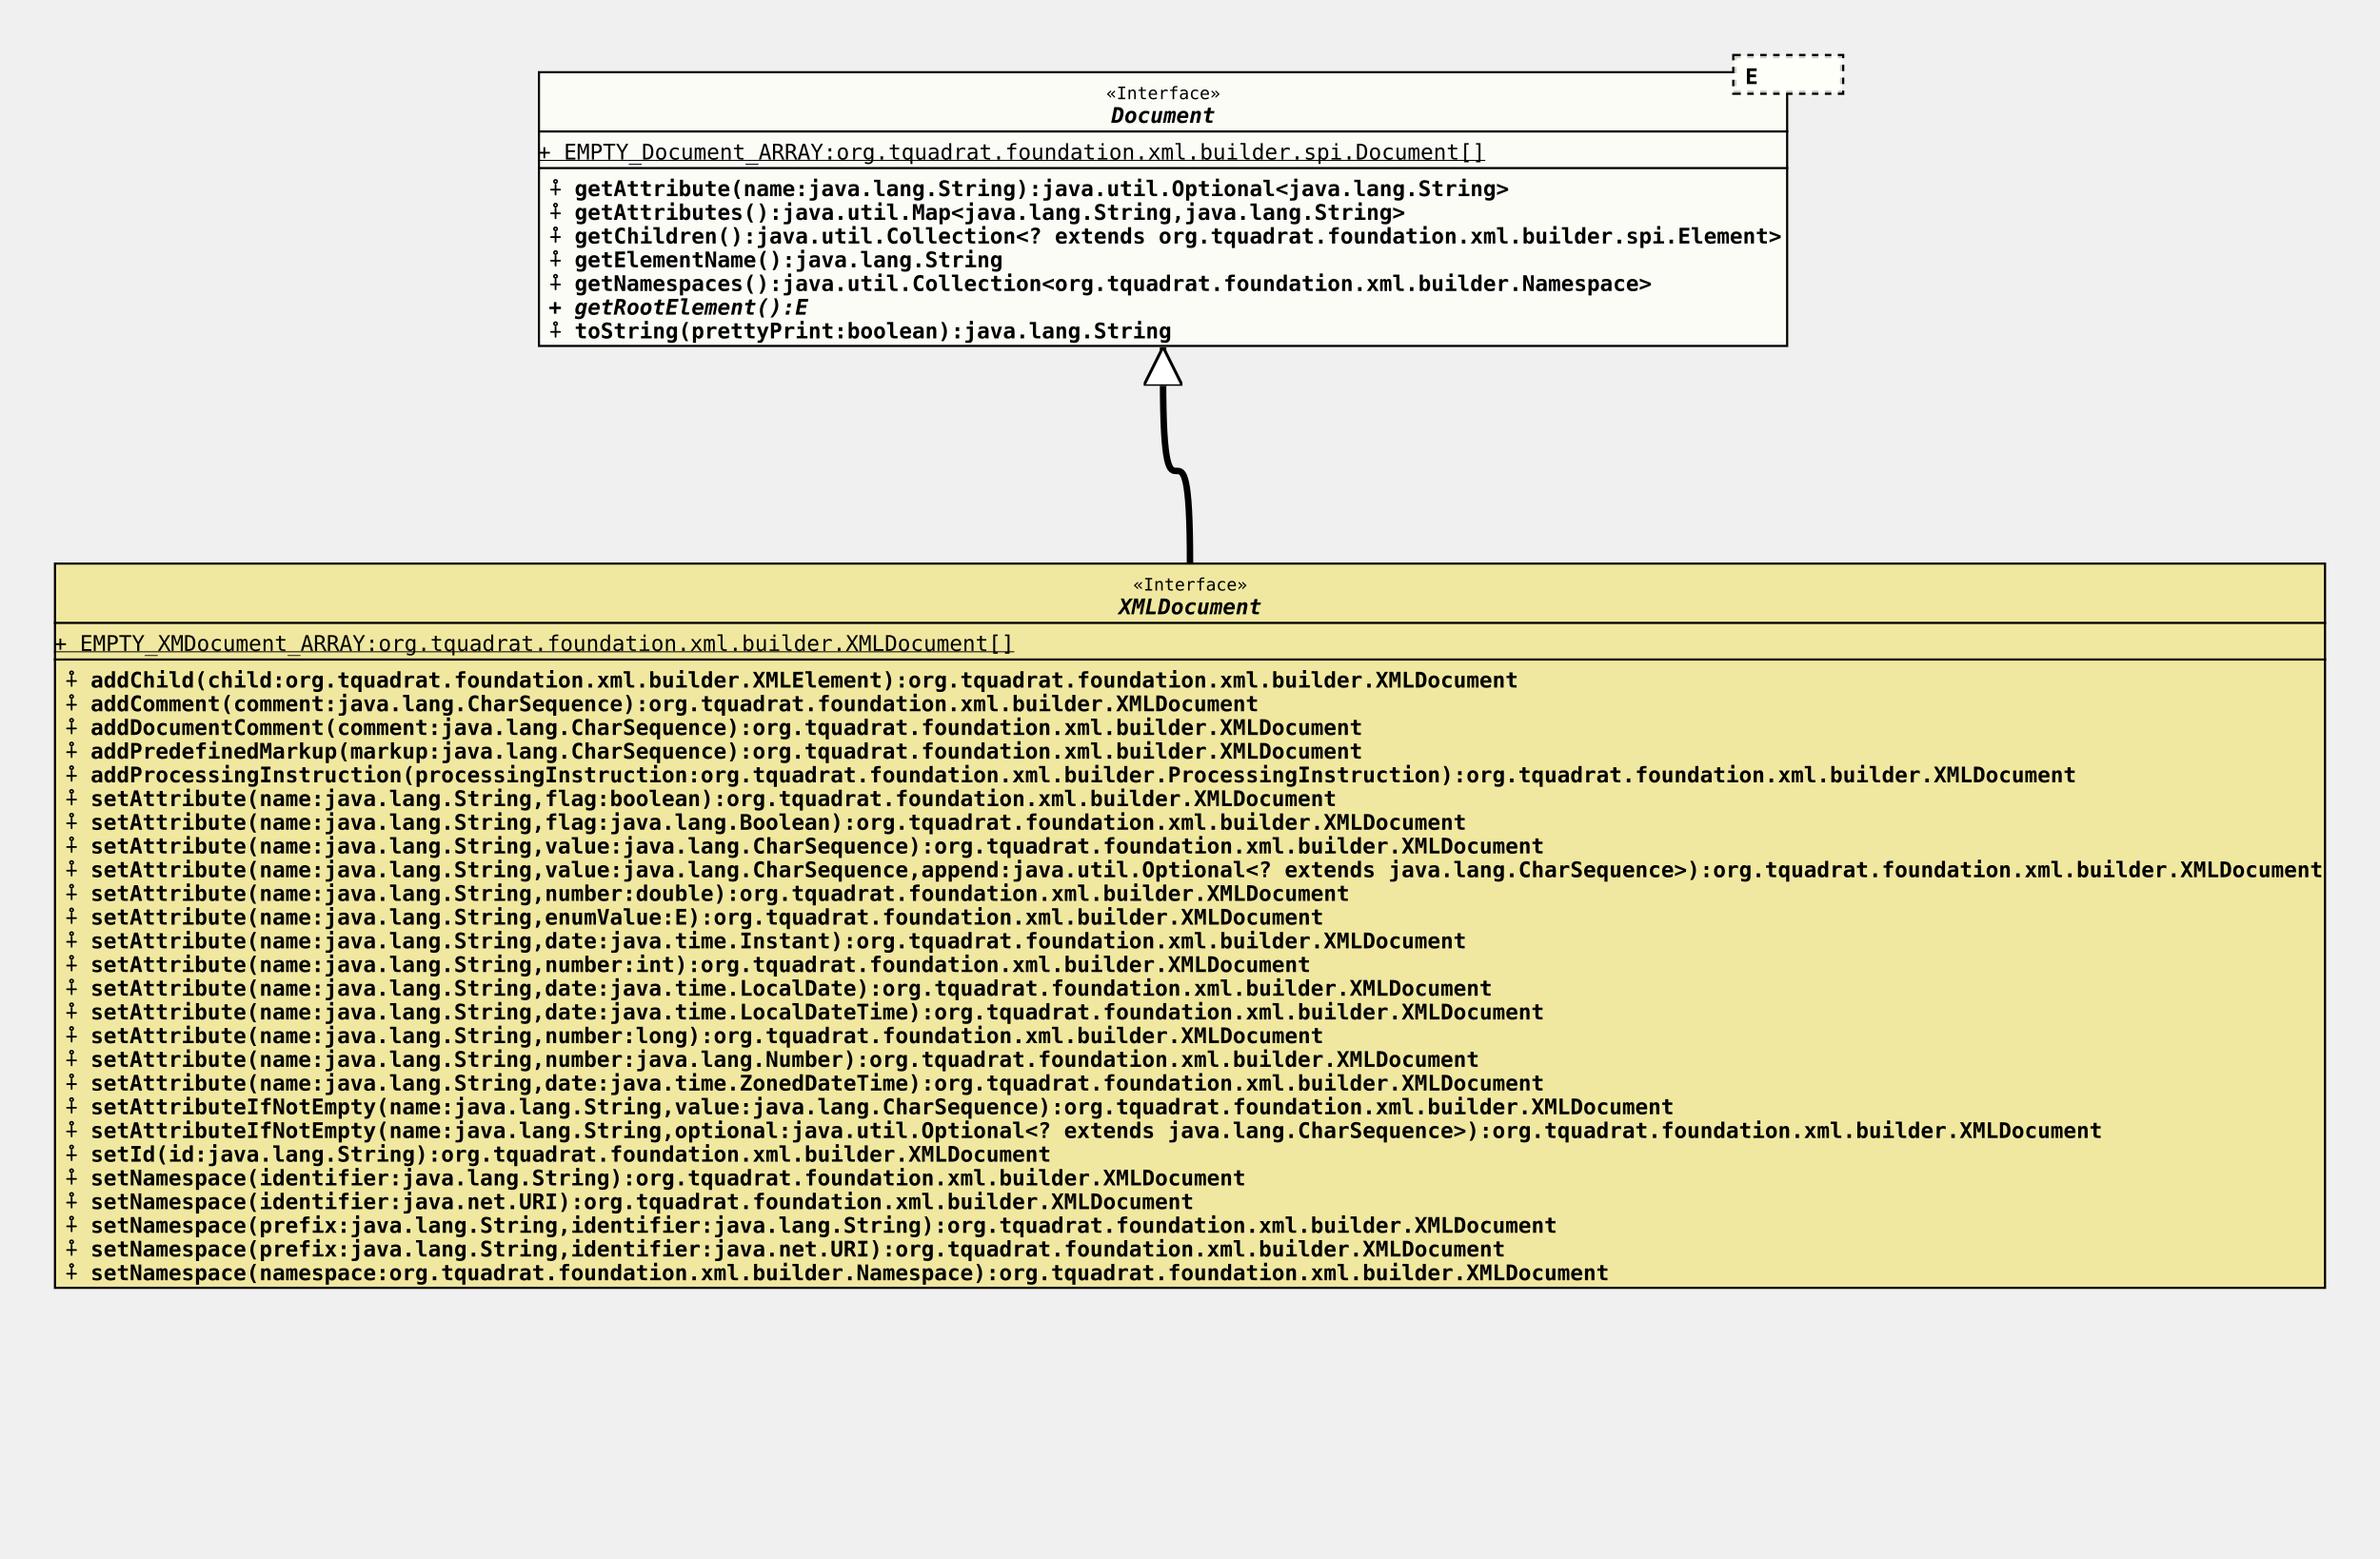
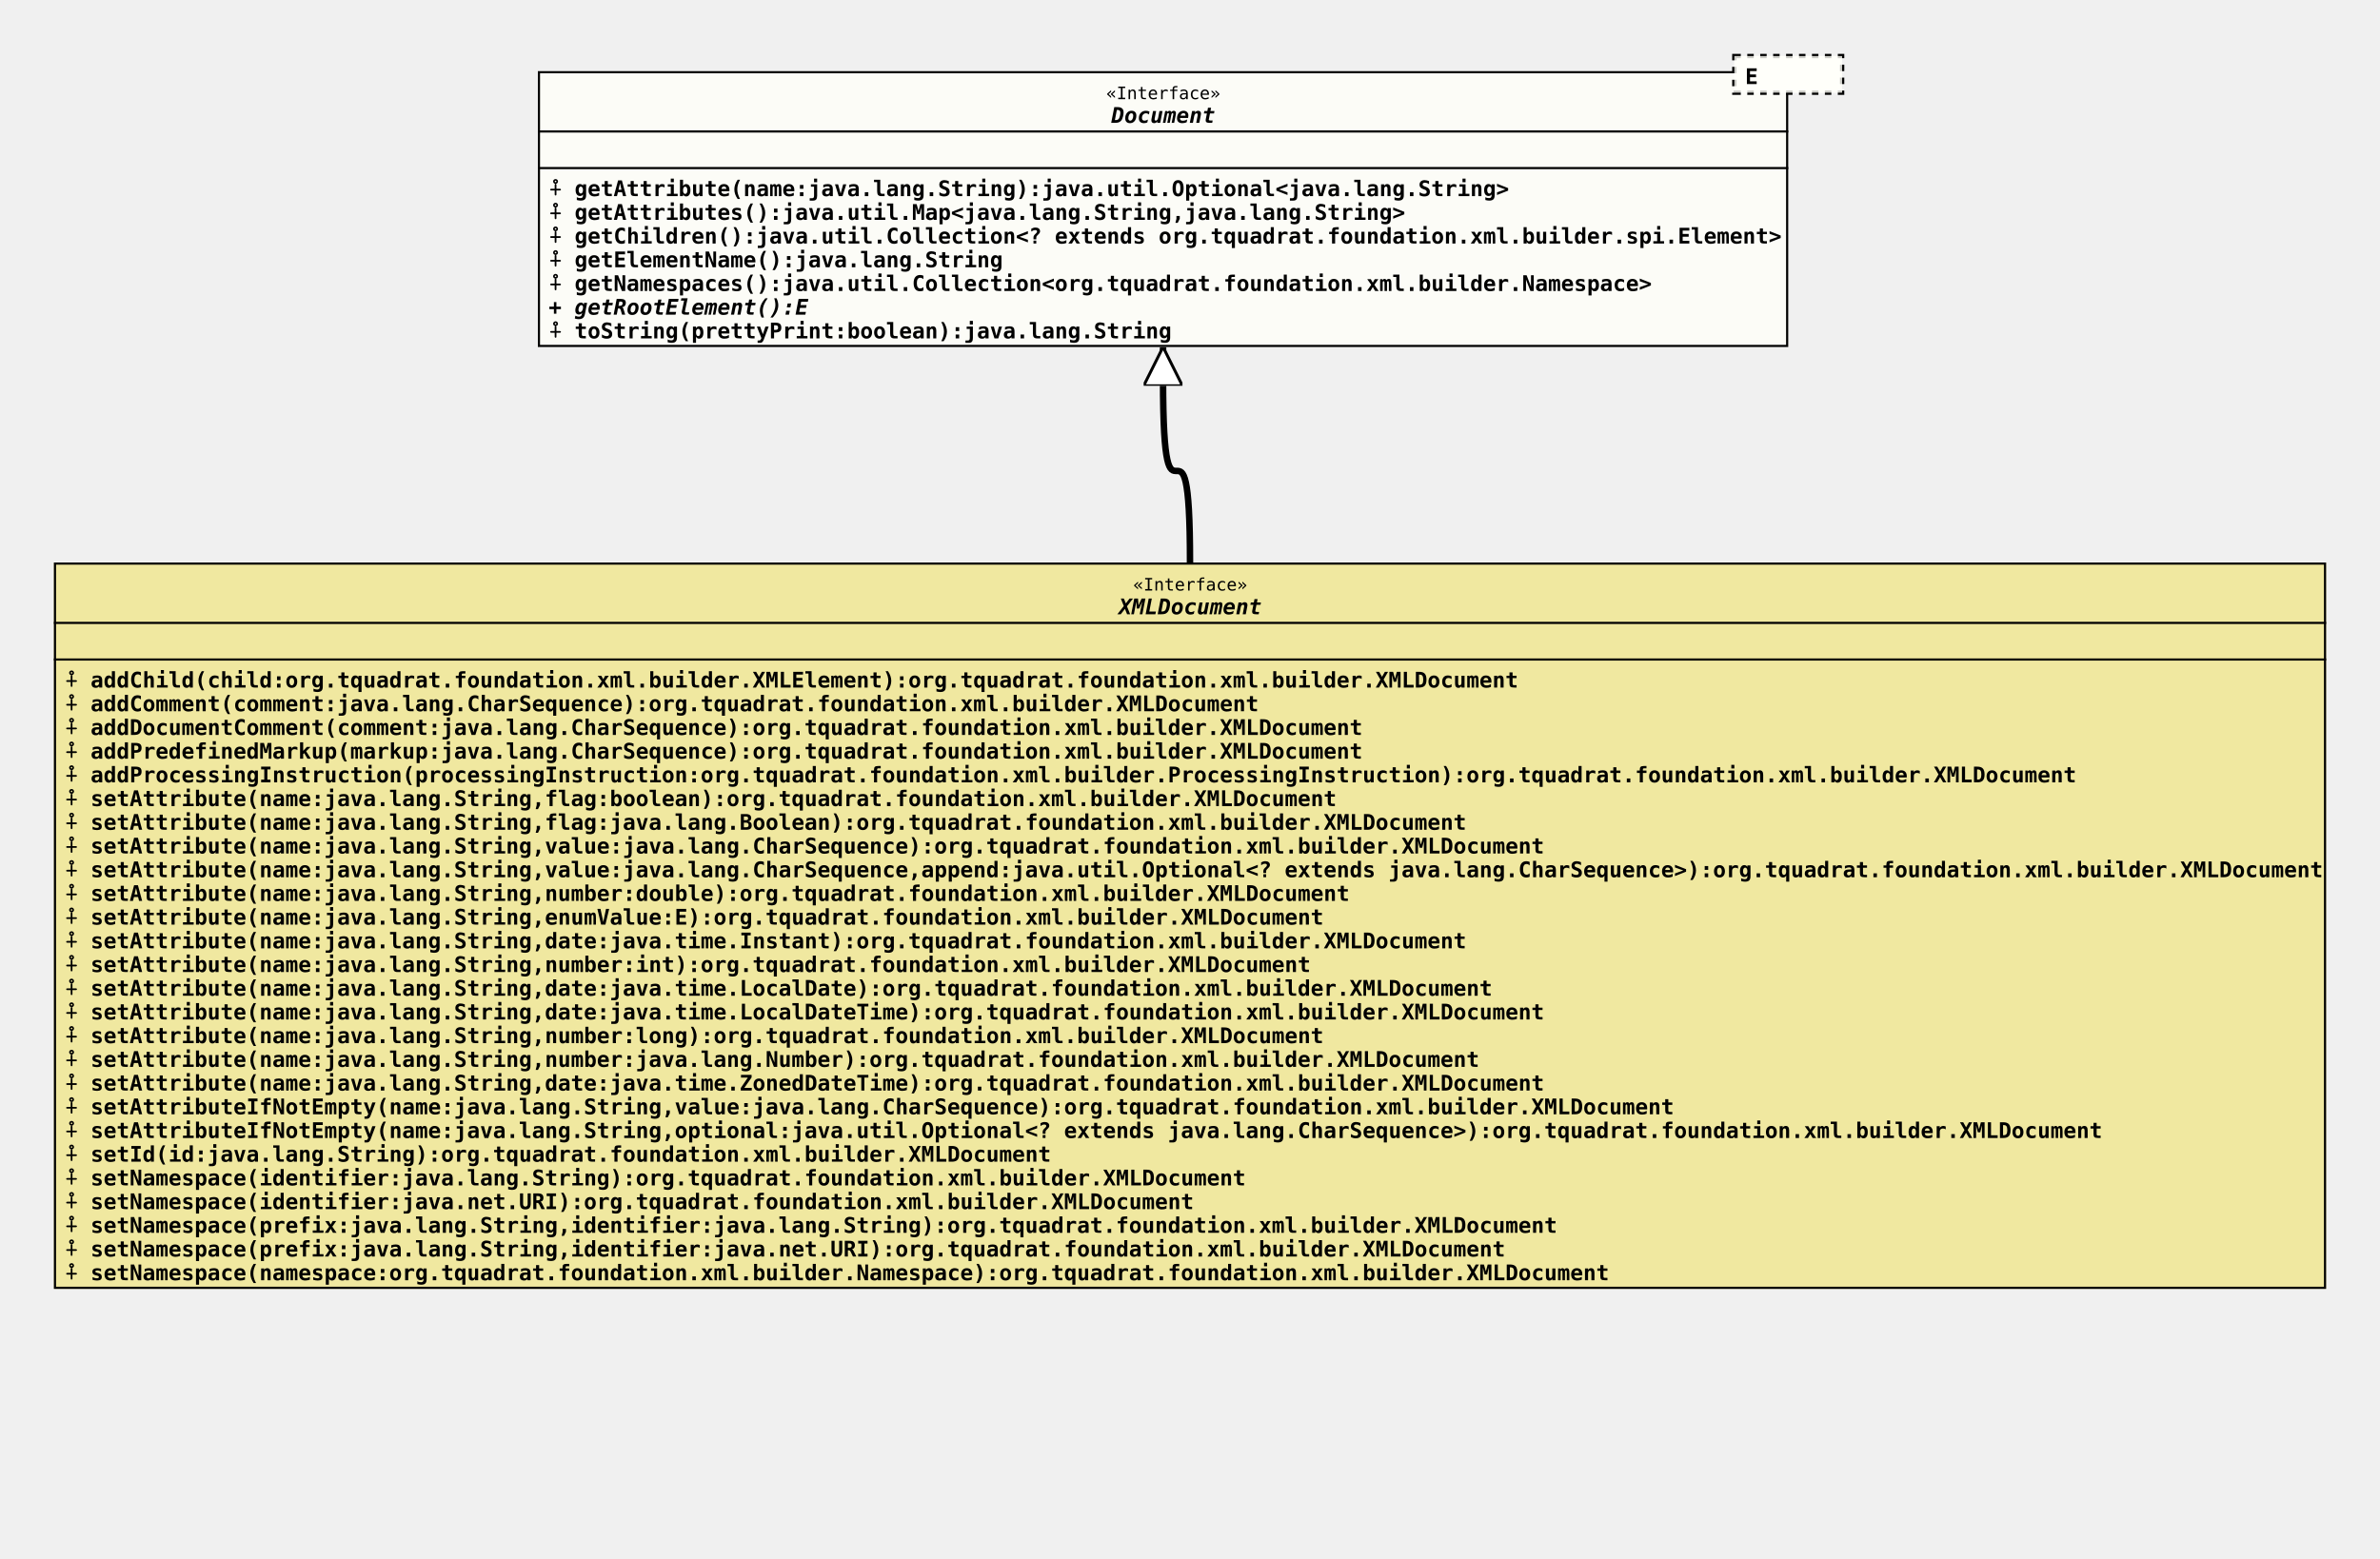
<svg xmlns="http://www.w3.org/2000/svg" xmlns:xlink="http://www.w3.org/1999/xlink" version="1.1" baseProfile="full" width="1104.000" height="723.000">
  <defs>
    <style>
            line
            {
              stroke: black;
            }
            line.separator
            {
              stroke:       black;
              stroke-width: 1;
            }
            marker
            {
              fill: white;
            }
            path
            {
              fill:   white;
              stroke: black;
            }
            path.implementation
            {
              fill:             none;
              stroke-dasharray: 5,5;
              stroke-width:     3;
            }
            path.inheritance
            {
              fill:         none;
              stroke-width: 3;
            }
            rect
            {
              fill:         none;
              stroke:       black;
              stroke-width: 2;
            }
            rect.externalClass
            {
              fill:         #D0D0D0;
              fill-opacity: 0.8;
            }
            rect.focusClass
            {
              fill:         #FFFFF9;
              fill-opacity: 0.8;
            }
            rect.otherClass
            {
              fill:         #F0E68C;
              fill-opacity: 0.8;
            }
            rect.template
            {
              fill:             #FFFFFF;
              fill-opacity:     1.0;
              stroke-dasharray: 3,3;
            }
            text
            {
              font-family: monospace;
              font-size:   10px;
              font-weight: bold;
            }
            text.abstract
            {
              font-style: italic;
            }
            text.final
            {
              text-decoration: underline;
            }
            text.static
            {
              font-weight: normal;
            }
            text.stereotype
            {
              font-size:   8px;
              font-weight: normal;
            }
            </style>
    <marker id="inheritance" viewBox="0,0,40,40" markerUnits="strokeWidth" refX="40" refY="20" markerWidth="6" markerHeight="6" orient="auto">
      <path d="M40,20 l-40,-20 v40 Z" fill="#ffffff" stroke="#000000" stroke-width="3" />
    </marker>
    <marker id="implementation" viewBox="0,0,40,40" markerUnits="strokeWidth" refX="40" refY="20" markerWidth="6" markerHeight="6" orient="auto">
      <path d="M40,20 l-40,-20 v40 Z" fill="#ffffff" stroke="#000000" stroke-width="3" />
    </marker>
    <clipPath id="ID000001">
      <rect class="focusClass" height="128.000" width="580.000" x="0.000" y="8.000" />
    </clipPath>
    <symbol id="org.tquadrat.foundation.xml.builder.spi.Document">
      <g>
        <g class="focusClass" clip-path="url(#ID000001)">
          <rect x="0.000" y="8.000" width="580.000" height="128.000" class="focusClass" />
          <line x1="0.000" y1="36.000" x2="580.000" y2="36.000" class="separator" />
          <text x="263.600" y="21.000" class="stereotype">«Interface»</text>
          <text x="266.000" y="32.000" class="abstract">Document</text>
          <line x1="0.000" y1="53.000" x2="580.000" y2="53.000" class="separator" />
-           <text y="49.000" class="static final">+ EMPTY_Document_ARRAY:org.tquadrat.foundation.xml.builder.spi.Document[]</text>
+           <text x="5.000" y="49.000" />
          <text x="5.000" y="66.000">⨢ getAttribute(name:java.lang.String):java.util.Optional&lt;java.lang.String&gt;</text>
          <text x="5.000" y="77.000">⨢ getAttributes():java.util.Map&lt;java.lang.String,java.lang.String&gt;</text>
          <text x="5.000" y="88.000">⨢ getChildren():java.util.Collection&lt;? extends org.tquadrat.foundation.xml.builder.spi.Element&gt;</text>
          <text x="5.000" y="99.000">⨢ getElementName():java.lang.String</text>
          <text x="5.000" y="110.000">⨢ getNamespaces():java.util.Collection&lt;org.tquadrat.foundation.xml.builder.Namespace&gt;</text>
          <text x="5.000" y="121.000" class="abstract">+ getRootElement():E</text>
          <text x="5.000" y="132.000">⨢ toString(prettyPrint:boolean):java.lang.String</text>
        </g>
        <g transform="translate(555.000 0.000)">
          <rect x="0.000" y="1.000" width="50.000" height="17.000" class="template" />
          <rect x="0.000" y="1.000" width="50.000" height="17.000" class="focusClass" stroke="none" stroke-opacity="0.0" />
          <text x="5.000" y="14.000">E</text>
        </g>
      </g>
    </symbol>
    <clipPath id="ID000002">
      <rect class="otherClass" height="337.000" width="1054.000" x="0.000" y="0.000" />
    </clipPath>
    <symbol id="org.tquadrat.foundation.xml.builder.XMLDocument">
      <g>
        <g clip-path="url(#ID000002)">
          <rect x="0.000" y="0.000" width="1054.000" height="337.000" class="otherClass" />
          <line x1="0.000" y1="28.000" x2="1054.000" y2="28.000" class="separator" />
          <text x="500.600" y="13.000" class="stereotype">«Interface»</text>
          <text x="494.000" y="24.000" class="abstract">XMLDocument</text>
          <line x1="0.000" y1="45.000" x2="1054.000" y2="45.000" class="separator" />
-           <text y="41.000" class="static final">+ EMPTY_XMDocument_ARRAY:org.tquadrat.foundation.xml.builder.XMLDocument[]</text>
+           <text x="5.000" y="41.000" />
          <text x="5.000" y="58.000">⨢ addChild(child:org.tquadrat.foundation.xml.builder.XMLElement):org.tquadrat.foundation.xml.builder.XMLDocument</text>
          <text x="5.000" y="69.000">⨢ addComment(comment:java.lang.CharSequence):org.tquadrat.foundation.xml.builder.XMLDocument</text>
          <text x="5.000" y="80.000">⨢ addDocumentComment(comment:java.lang.CharSequence):org.tquadrat.foundation.xml.builder.XMLDocument</text>
          <text x="5.000" y="91.000">⨢ addPredefinedMarkup(markup:java.lang.CharSequence):org.tquadrat.foundation.xml.builder.XMLDocument</text>
          <text x="5.000" y="102.000">⨢ addProcessingInstruction(processingInstruction:org.tquadrat.foundation.xml.builder.ProcessingInstruction):org.tquadrat.foundation.xml.builder.XMLDocument</text>
          <text x="5.000" y="113.000">⨢ setAttribute(name:java.lang.String,flag:boolean):org.tquadrat.foundation.xml.builder.XMLDocument</text>
          <text x="5.000" y="124.000">⨢ setAttribute(name:java.lang.String,flag:java.lang.Boolean):org.tquadrat.foundation.xml.builder.XMLDocument</text>
          <text x="5.000" y="135.000">⨢ setAttribute(name:java.lang.String,value:java.lang.CharSequence):org.tquadrat.foundation.xml.builder.XMLDocument</text>
          <text x="5.000" y="146.000">⨢ setAttribute(name:java.lang.String,value:java.lang.CharSequence,append:java.util.Optional&lt;? extends java.lang.CharSequence&gt;):org.tquadrat.foundation.xml.builder.XMLDocument</text>
          <text x="5.000" y="157.000">⨢ setAttribute(name:java.lang.String,number:double):org.tquadrat.foundation.xml.builder.XMLDocument</text>
          <text x="5.000" y="168.000">⨢ setAttribute(name:java.lang.String,enumValue:E):org.tquadrat.foundation.xml.builder.XMLDocument</text>
          <text x="5.000" y="179.000">⨢ setAttribute(name:java.lang.String,date:java.time.Instant):org.tquadrat.foundation.xml.builder.XMLDocument</text>
          <text x="5.000" y="190.000">⨢ setAttribute(name:java.lang.String,number:int):org.tquadrat.foundation.xml.builder.XMLDocument</text>
          <text x="5.000" y="201.000">⨢ setAttribute(name:java.lang.String,date:java.time.LocalDate):org.tquadrat.foundation.xml.builder.XMLDocument</text>
          <text x="5.000" y="212.000">⨢ setAttribute(name:java.lang.String,date:java.time.LocalDateTime):org.tquadrat.foundation.xml.builder.XMLDocument</text>
          <text x="5.000" y="223.000">⨢ setAttribute(name:java.lang.String,number:long):org.tquadrat.foundation.xml.builder.XMLDocument</text>
          <text x="5.000" y="234.000">⨢ setAttribute(name:java.lang.String,number:java.lang.Number):org.tquadrat.foundation.xml.builder.XMLDocument</text>
          <text x="5.000" y="245.000">⨢ setAttribute(name:java.lang.String,date:java.time.ZonedDateTime):org.tquadrat.foundation.xml.builder.XMLDocument</text>
          <text x="5.000" y="256.000">⨢ setAttributeIfNotEmpty(name:java.lang.String,value:java.lang.CharSequence):org.tquadrat.foundation.xml.builder.XMLDocument</text>
          <text x="5.000" y="267.000">⨢ setAttributeIfNotEmpty(name:java.lang.String,optional:java.util.Optional&lt;? extends java.lang.CharSequence&gt;):org.tquadrat.foundation.xml.builder.XMLDocument</text>
          <text x="5.000" y="278.000">⨢ setId(id:java.lang.String):org.tquadrat.foundation.xml.builder.XMLDocument</text>
          <text x="5.000" y="289.000">⨢ setNamespace(identifier:java.lang.String):org.tquadrat.foundation.xml.builder.XMLDocument</text>
          <text x="5.000" y="300.000">⨢ setNamespace(identifier:java.net.URI):org.tquadrat.foundation.xml.builder.XMLDocument</text>
          <text x="5.000" y="311.000">⨢ setNamespace(prefix:java.lang.String,identifier:java.lang.String):org.tquadrat.foundation.xml.builder.XMLDocument</text>
          <text x="5.000" y="322.000">⨢ setNamespace(prefix:java.lang.String,identifier:java.net.URI):org.tquadrat.foundation.xml.builder.XMLDocument</text>
          <text x="5.000" y="333.000">⨢ setNamespace(namespace:org.tquadrat.foundation.xml.builder.Namespace):org.tquadrat.foundation.xml.builder.XMLDocument</text>
        </g>
      </g>
    </symbol>
  </defs>
  <path class="inheritance" d="M552.000,261.000 c0.000,-85.000,-12.500,0.000,-12.500,-85.000 v-15" marker-end="url(#inheritance)" />
  <use x="249.500" y="25.000" xlink:href="#org.tquadrat.foundation.xml.builder.spi.Document" />
  <use x="25.000" y="261.000" xlink:href="#org.tquadrat.foundation.xml.builder.XMLDocument" />
</svg>
